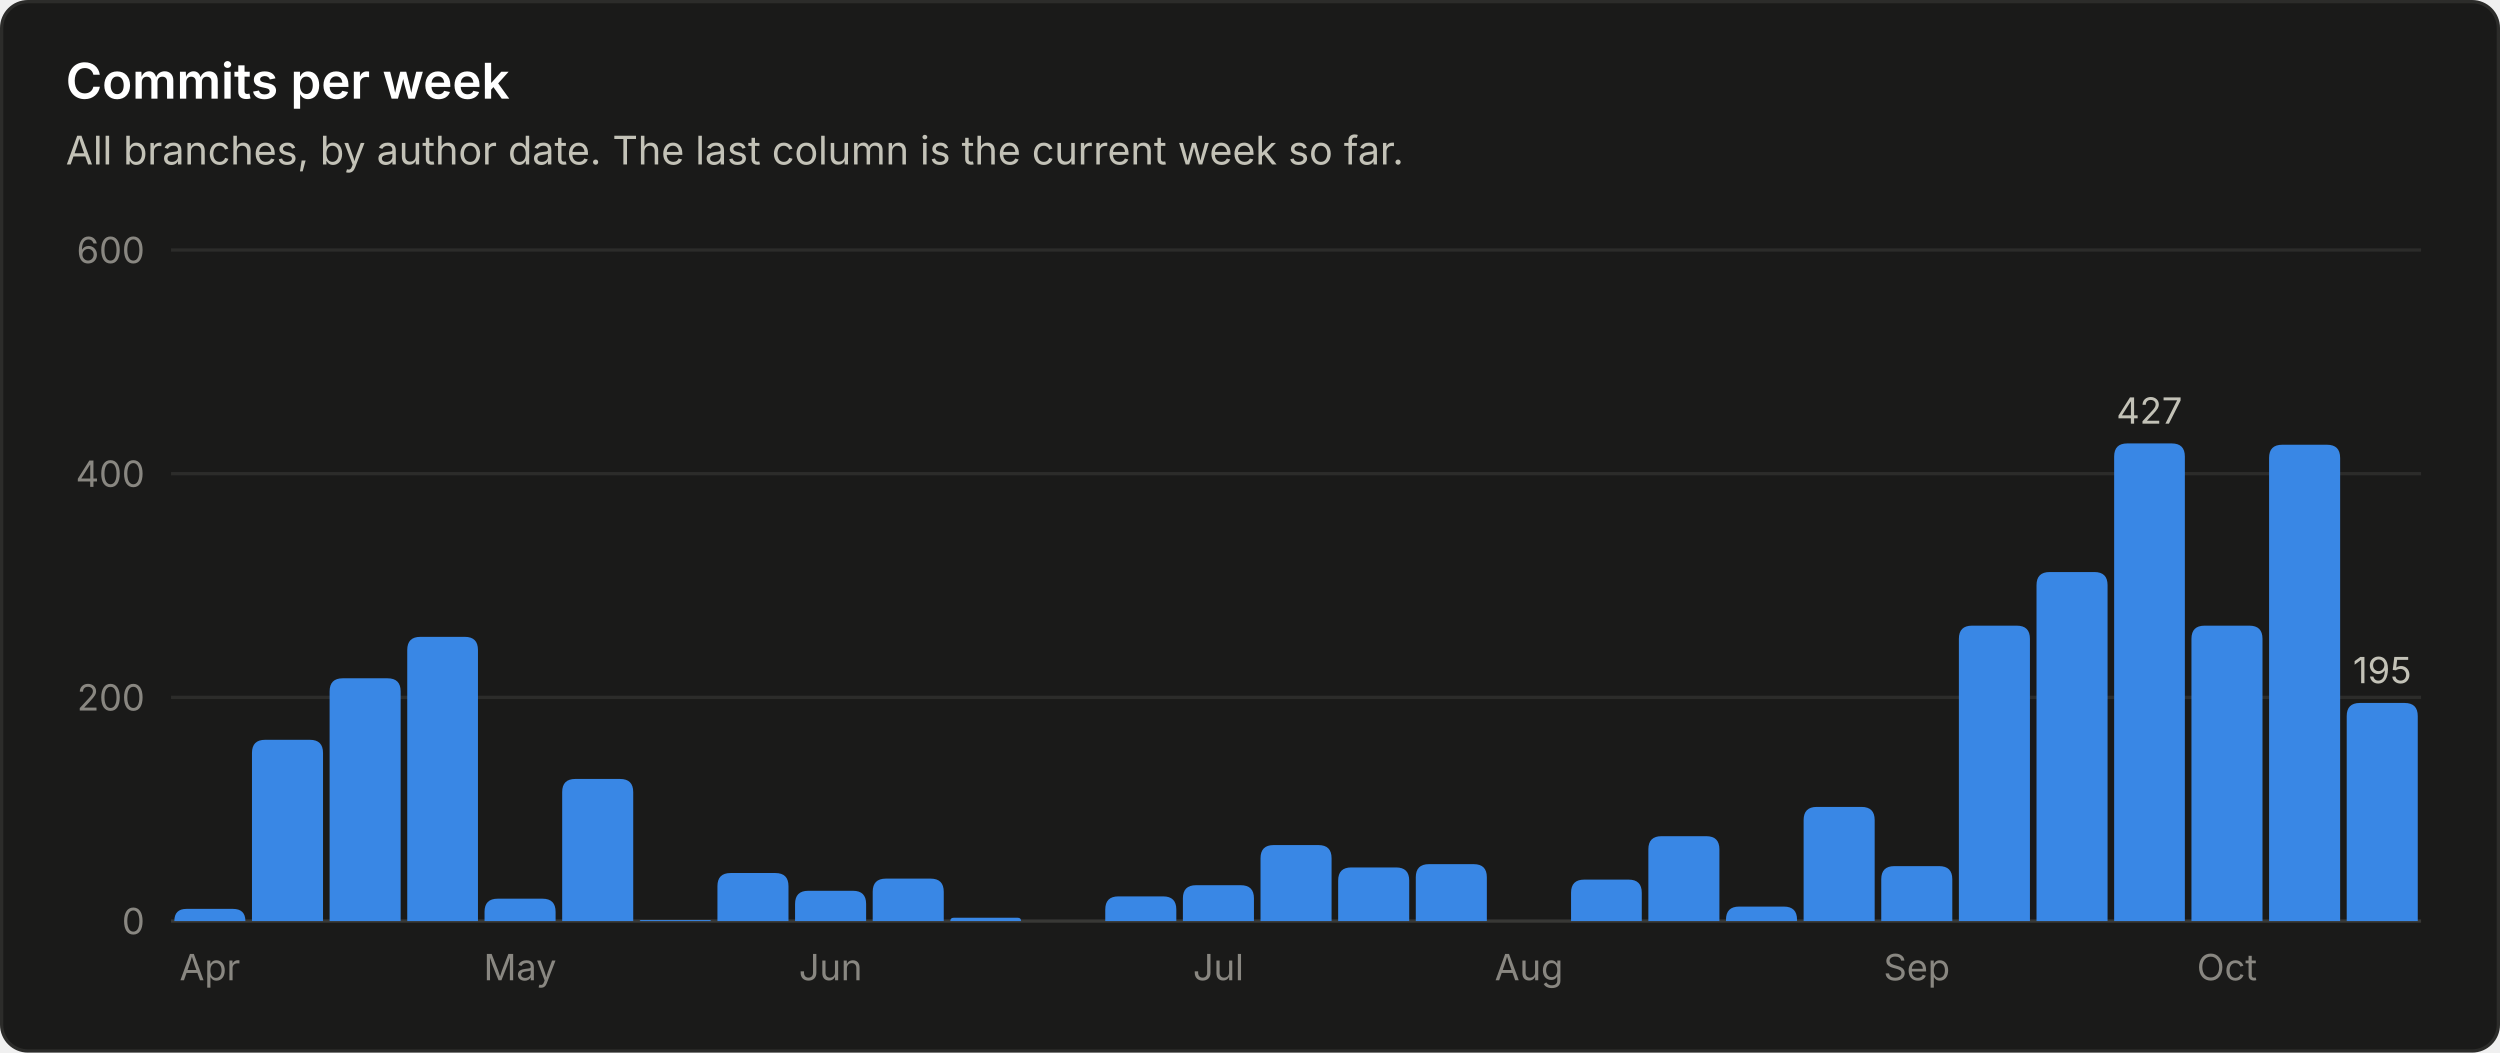
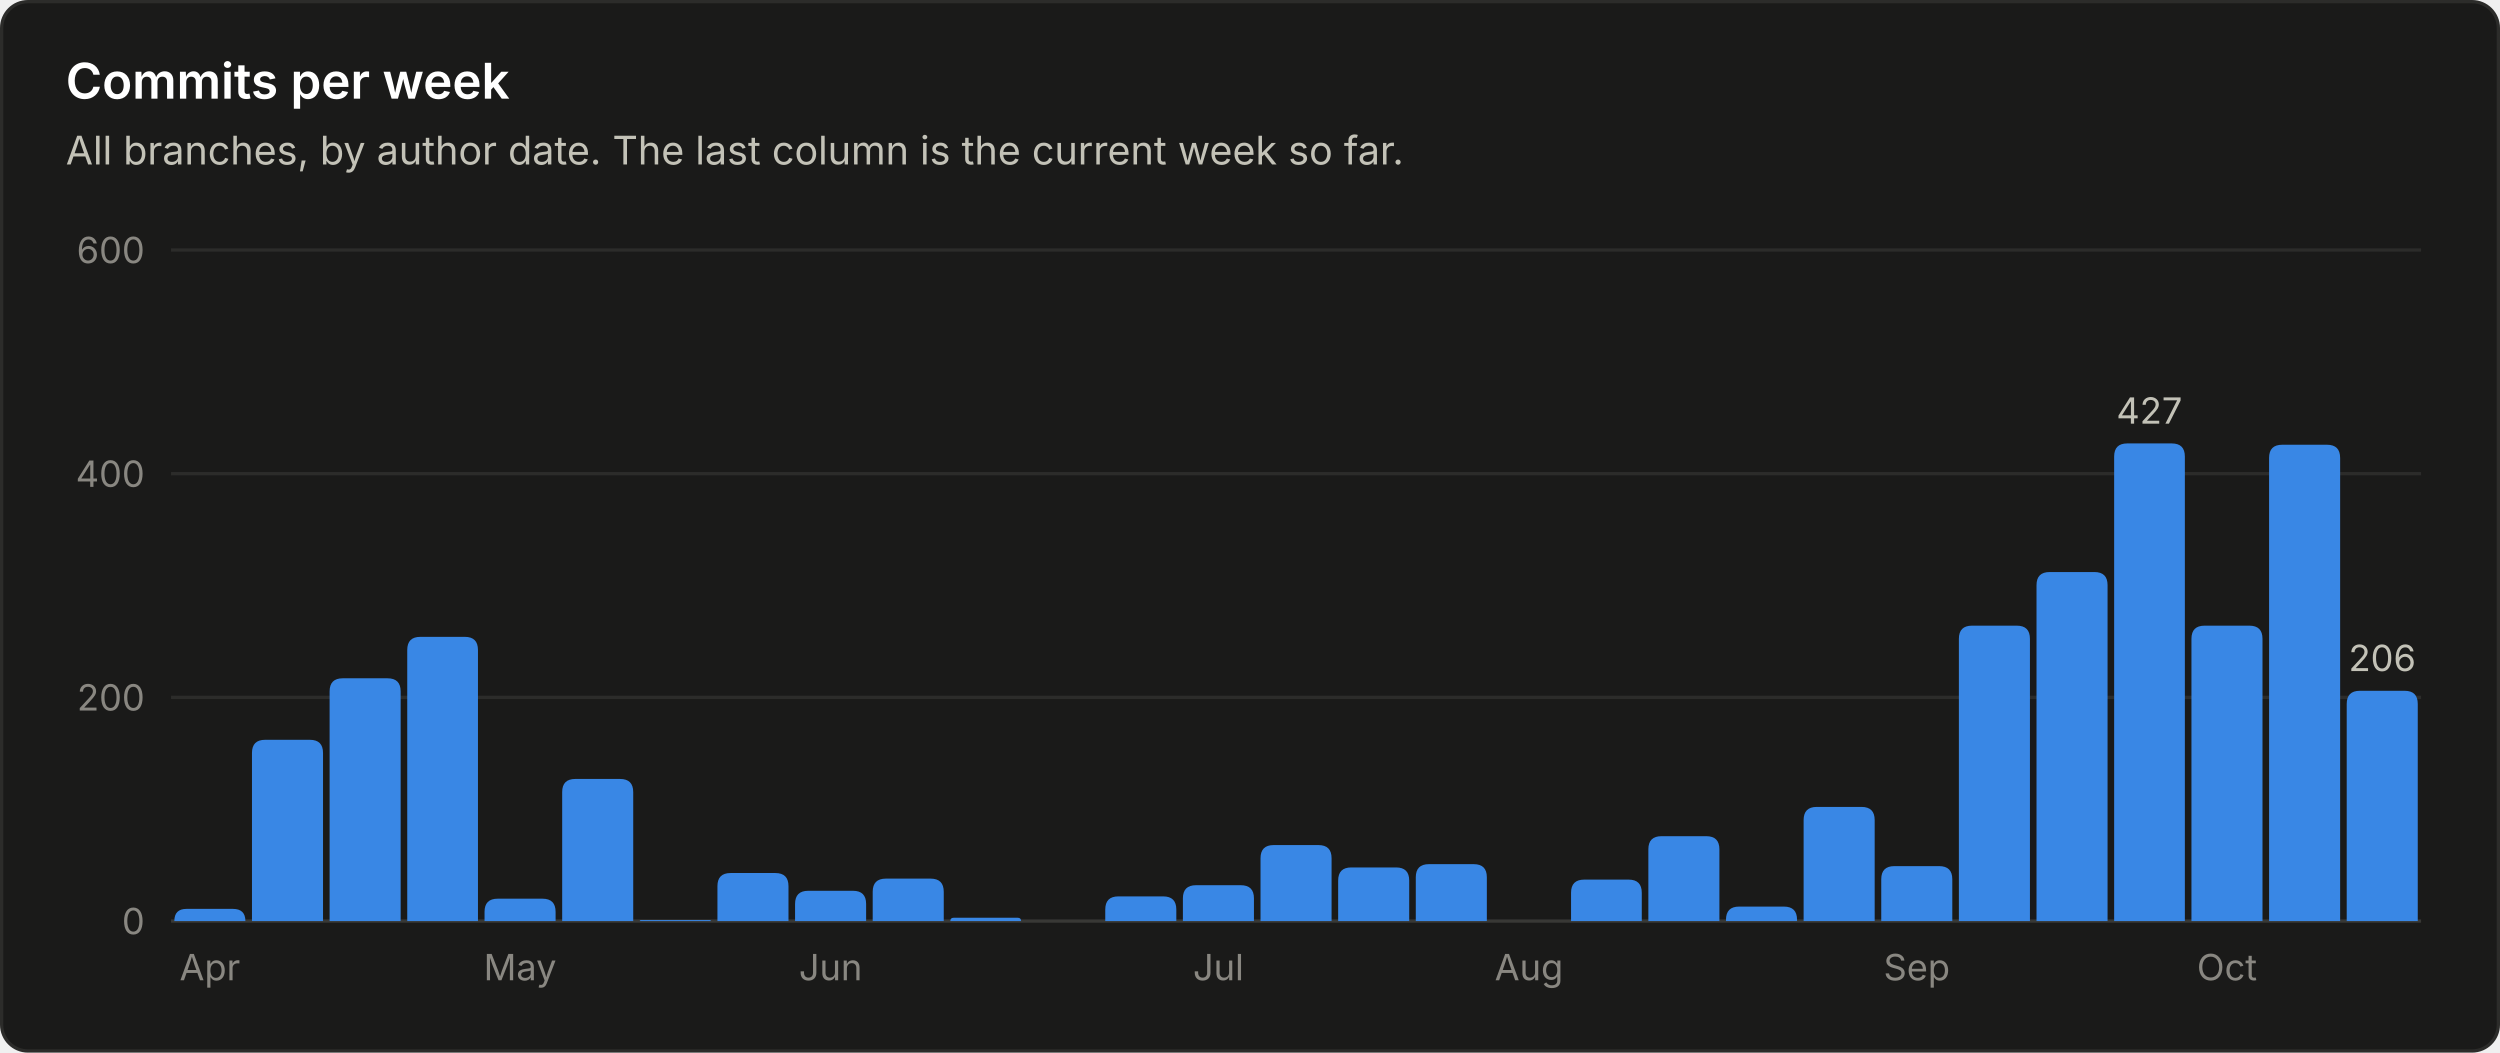
<svg xmlns="http://www.w3.org/2000/svg" viewBox="0 0 760 320" width="760" height="320" role="img" font-family="system-ui, -apple-system, 'Segoe UI', sans-serif">
  <rect x="0.5" y="0.5" width="759" height="319" rx="8" fill="#1a1a19" stroke="#2c2c2a" />
  <text x="20.0" y="30.0" fill="#ffffff" font-size="15" font-weight="600" text-anchor="start">Commits per week</text>
  <text x="20.0" y="50.0" fill="#c3c2b7" font-size="12" font-weight="400" text-anchor="start">All branches, by author date. The last column is the current week so far.</text>
  <line x1="52" y1="280.0" x2="736" y2="280.0" stroke="#383835" stroke-width="1" />
  <text x="44.0" y="284.0" fill="#898781" font-size="11" font-weight="400" text-anchor="end">0</text>
  <line x1="52" y1="212.0" x2="736" y2="212.0" stroke="#2c2c2a" stroke-width="1" />
  <text x="44.0" y="216.0" fill="#898781" font-size="11" font-weight="400" text-anchor="end">200</text>
  <line x1="52" y1="144.0" x2="736" y2="144.0" stroke="#2c2c2a" stroke-width="1" />
  <text x="44.0" y="148.0" fill="#898781" font-size="11" font-weight="400" text-anchor="end">400</text>
  <line x1="52" y1="76.0" x2="736" y2="76.0" stroke="#2c2c2a" stroke-width="1" />
  <text x="44.0" y="80.0" fill="#898781" font-size="11" font-weight="400" text-anchor="end">600</text>
  <path d="M53.0 280.0 V280.0 Q53.0 276.3 56.7 276.3 H70.8 Q74.6 276.3 74.6 280.0 V280.0 Z" fill="#3987e5" />
  <text x="63.8" y="298.0" fill="#898781" font-size="11" font-weight="400" text-anchor="middle">Apr</text>
  <path d="M76.6 280.0 V228.9 Q76.6 224.9 80.6 224.9 H94.2 Q98.2 224.9 98.2 228.9 V280.0 Z" fill="#3987e5" />
  <path d="M100.2 280.0 V210.2 Q100.2 206.2 104.2 206.2 H117.8 Q121.8 206.2 121.8 210.2 V280.0 Z" fill="#3987e5" />
  <path d="M123.8 280.0 V197.6 Q123.8 193.6 127.8 193.6 H141.3 Q145.3 193.6 145.3 197.6 V280.0 Z" fill="#3987e5" />
  <path d="M147.3 280.0 V277.2 Q147.3 273.2 151.3 273.2 H164.9 Q168.9 273.2 168.9 277.2 V280.0 Z" fill="#3987e5" />
  <text x="158.1" y="298.0" fill="#898781" font-size="11" font-weight="400" text-anchor="middle">May</text>
  <path d="M170.9 280.0 V240.8 Q170.9 236.8 174.9 236.8 H188.5 Q192.5 236.8 192.5 240.8 V280.0 Z" fill="#3987e5" />
  <path d="M194.5 280.0 V280.0 Q194.5 279.7 194.9 279.7 H215.8 Q216.1 279.7 216.1 280.0 V280.0 Z" fill="#3987e5" />
  <path d="M218.1 280.0 V269.4 Q218.1 265.4 222.1 265.4 H235.7 Q239.7 265.4 239.7 269.4 V280.0 Z" fill="#3987e5" />
  <path d="M241.7 280.0 V274.8 Q241.7 270.8 245.7 270.8 H259.3 Q263.3 270.8 263.3 274.8 V280.0 Z" fill="#3987e5" />
  <text x="252.5" y="298.0" fill="#898781" font-size="11" font-weight="400" text-anchor="middle">Jun</text>
  <path d="M265.3 280.0 V271.1 Q265.3 267.1 269.3 267.1 H282.9 Q286.9 267.1 286.9 271.1 V280.0 Z" fill="#3987e5" />
  <path d="M288.9 280.0 V280.0 Q288.9 279.0 289.9 279.0 H309.4 Q310.4 279.0 310.4 280.0 V280.0 Z" fill="#3987e5" />
  <path d="M336.0 280.0 V276.5 Q336.0 272.5 340.0 272.5 H353.6 Q357.6 272.5 357.6 276.5 V280.0 Z" fill="#3987e5" />
  <path d="M359.6 280.0 V273.1 Q359.6 269.1 363.6 269.1 H377.2 Q381.2 269.1 381.2 273.1 V280.0 Z" fill="#3987e5" />
  <text x="370.4" y="298.0" fill="#898781" font-size="11" font-weight="400" text-anchor="middle">Jul</text>
  <path d="M383.2 280.0 V260.9 Q383.2 256.9 387.2 256.9 H400.8 Q404.8 256.9 404.8 260.9 V280.0 Z" fill="#3987e5" />
  <path d="M406.8 280.0 V267.7 Q406.8 263.7 410.8 263.7 H424.4 Q428.4 263.7 428.4 267.7 V280.0 Z" fill="#3987e5" />
  <path d="M430.4 280.0 V266.7 Q430.4 262.7 434.4 262.7 H448.0 Q452.0 262.7 452.0 266.7 V280.0 Z" fill="#3987e5" />
  <text x="464.8" y="298.0" fill="#898781" font-size="11" font-weight="400" text-anchor="middle">Aug</text>
  <path d="M477.6 280.0 V271.4 Q477.6 267.4 481.6 267.4 H495.1 Q499.1 267.4 499.1 271.4 V280.0 Z" fill="#3987e5" />
  <path d="M501.1 280.0 V258.2 Q501.1 254.2 505.1 254.2 H518.7 Q522.7 254.2 522.7 258.2 V280.0 Z" fill="#3987e5" />
  <path d="M524.7 280.0 V279.6 Q524.7 275.6 528.7 275.6 H542.3 Q546.3 275.6 546.3 279.6 V280.0 Z" fill="#3987e5" />
  <path d="M548.3 280.0 V249.3 Q548.3 245.3 552.3 245.3 H565.9 Q569.9 245.3 569.9 249.3 V280.0 Z" fill="#3987e5" />
  <path d="M571.9 280.0 V267.3 Q571.9 263.3 575.9 263.3 H589.5 Q593.5 263.3 593.5 267.3 V280.0 Z" fill="#3987e5" />
  <text x="582.7" y="298.0" fill="#898781" font-size="11" font-weight="400" text-anchor="middle">Sep</text>
  <path d="M595.5 280.0 V194.2 Q595.5 190.2 599.5 190.2 H613.1 Q617.1 190.2 617.1 194.2 V280.0 Z" fill="#3987e5" />
  <path d="M619.1 280.0 V177.9 Q619.1 173.9 623.1 173.9 H636.7 Q640.7 173.9 640.7 177.9 V280.0 Z" fill="#3987e5" />
  <path d="M642.7 280.0 V138.8 Q642.7 134.8 646.7 134.8 H660.2 Q664.2 134.8 664.2 138.8 V280.0 Z" fill="#3987e5" />
  <text x="653.4" y="128.8" fill="#c3c2b7" font-size="11" font-weight="400" text-anchor="middle">427</text>
  <path d="M666.2 280.0 V194.2 Q666.2 190.2 670.2 190.2 H683.8 Q687.8 190.2 687.8 194.2 V280.0 Z" fill="#3987e5" />
  <text x="677.0" y="298.0" fill="#898781" font-size="11" font-weight="400" text-anchor="middle">Oct</text>
  <path d="M689.8 280.0 V139.2 Q689.8 135.2 693.8 135.2 H707.4 Q711.4 135.2 711.4 139.2 V280.0 Z" fill="#3987e5" />
-   <path d="M713.4 280.0 V217.7 Q713.4 213.7 717.4 213.7 H731.0 Q735.0 213.7 735.0 217.7 V280.0 Z" fill="#3987e5" />
-   <text x="724.2" y="207.7" fill="#c3c2b7" font-size="11" font-weight="400" text-anchor="middle">195</text>
+   <path d="M713.4 280.0 V214.0 Q713.4 210.0 717.4 210.0 H731.0 Q735.0 210.0 735.0 214.0 V280.0 Z" fill="#3987e5" />
+   <text x="724.2" y="204.0" fill="#c3c2b7" font-size="11" font-weight="400" text-anchor="middle">206</text>
</svg>
